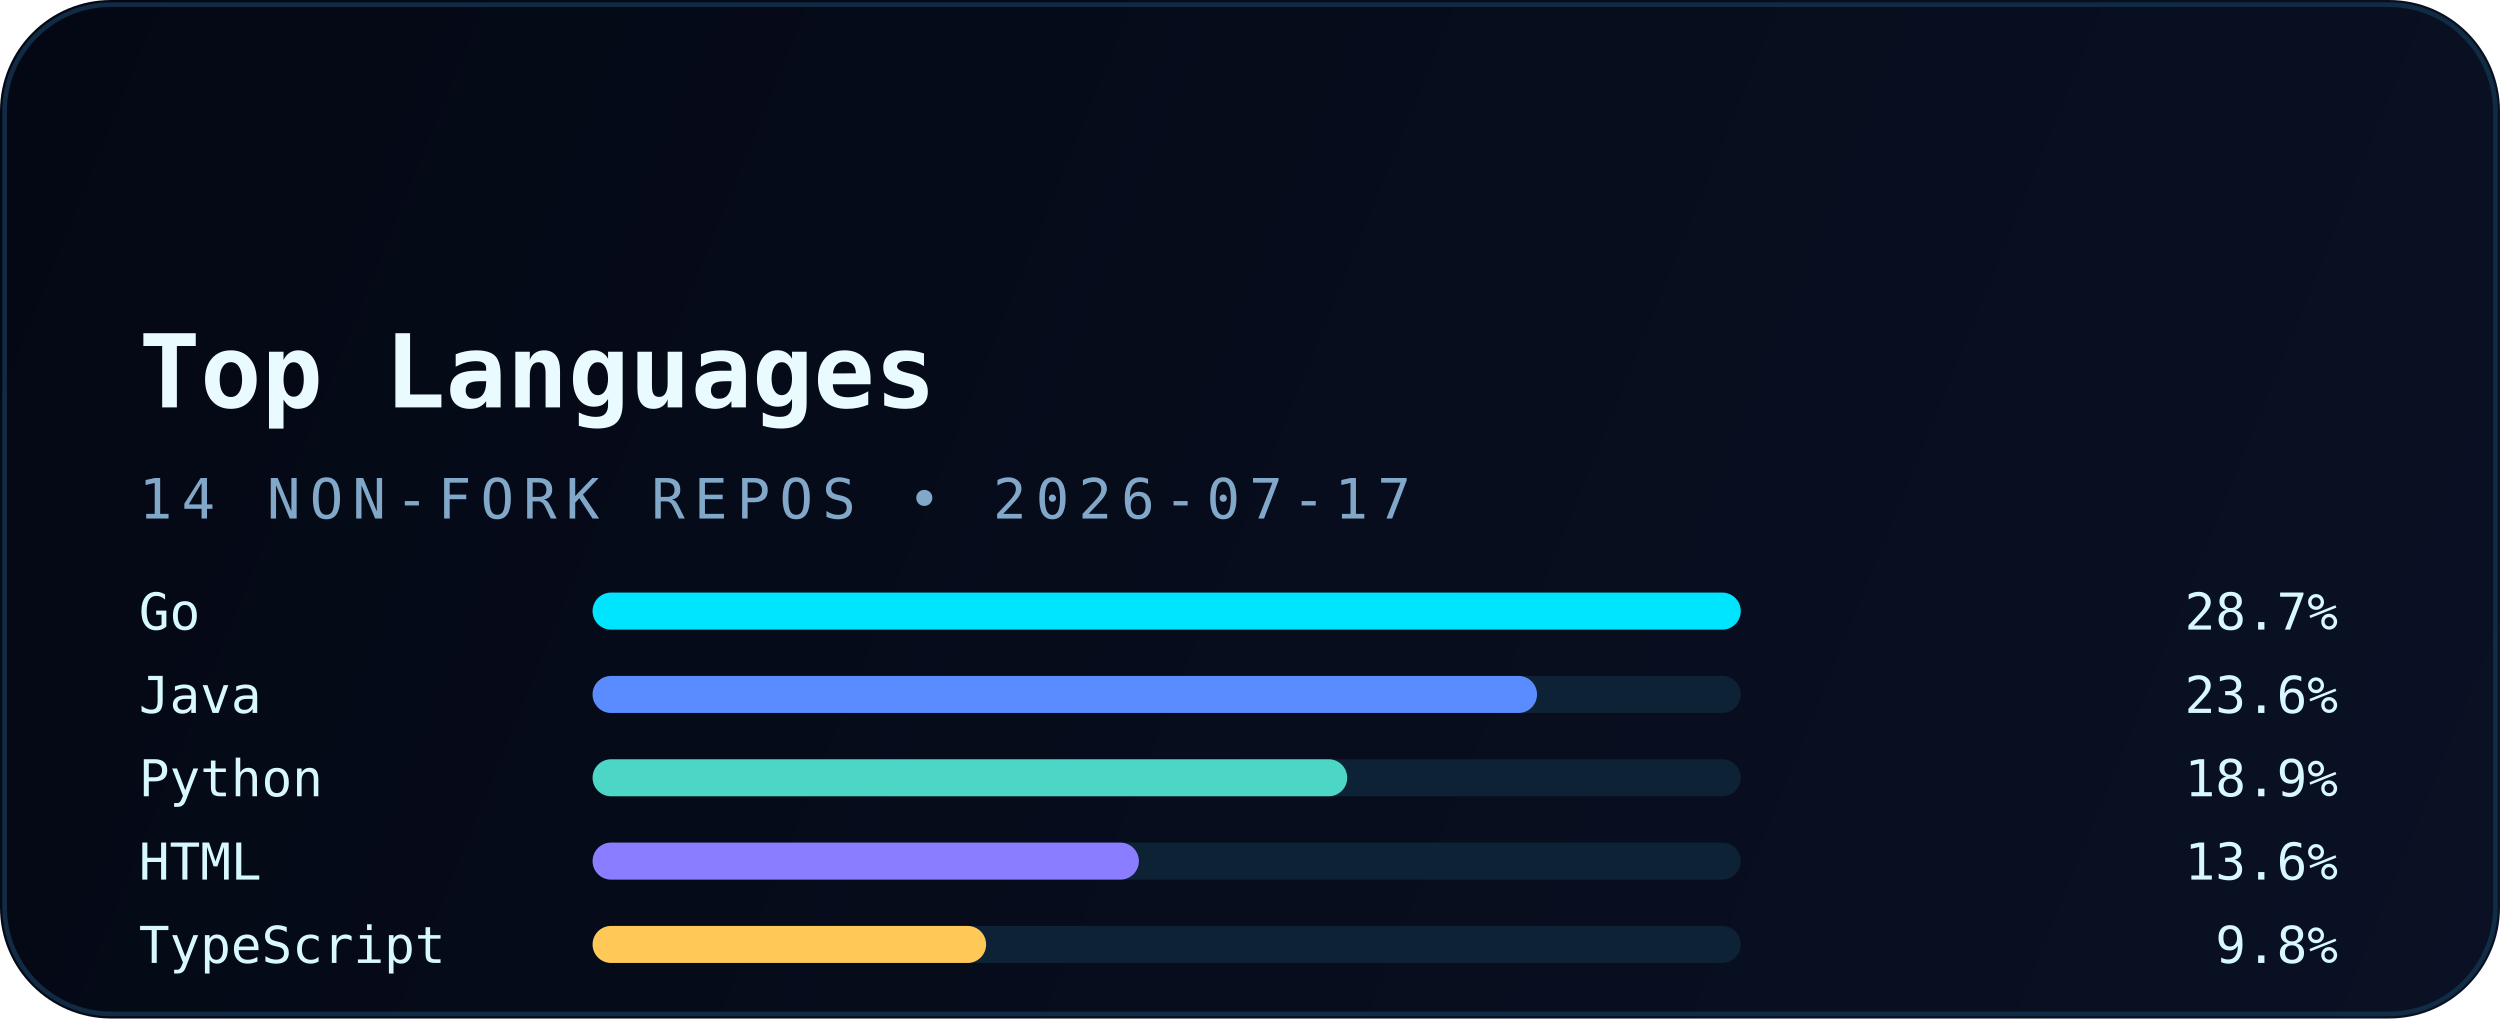
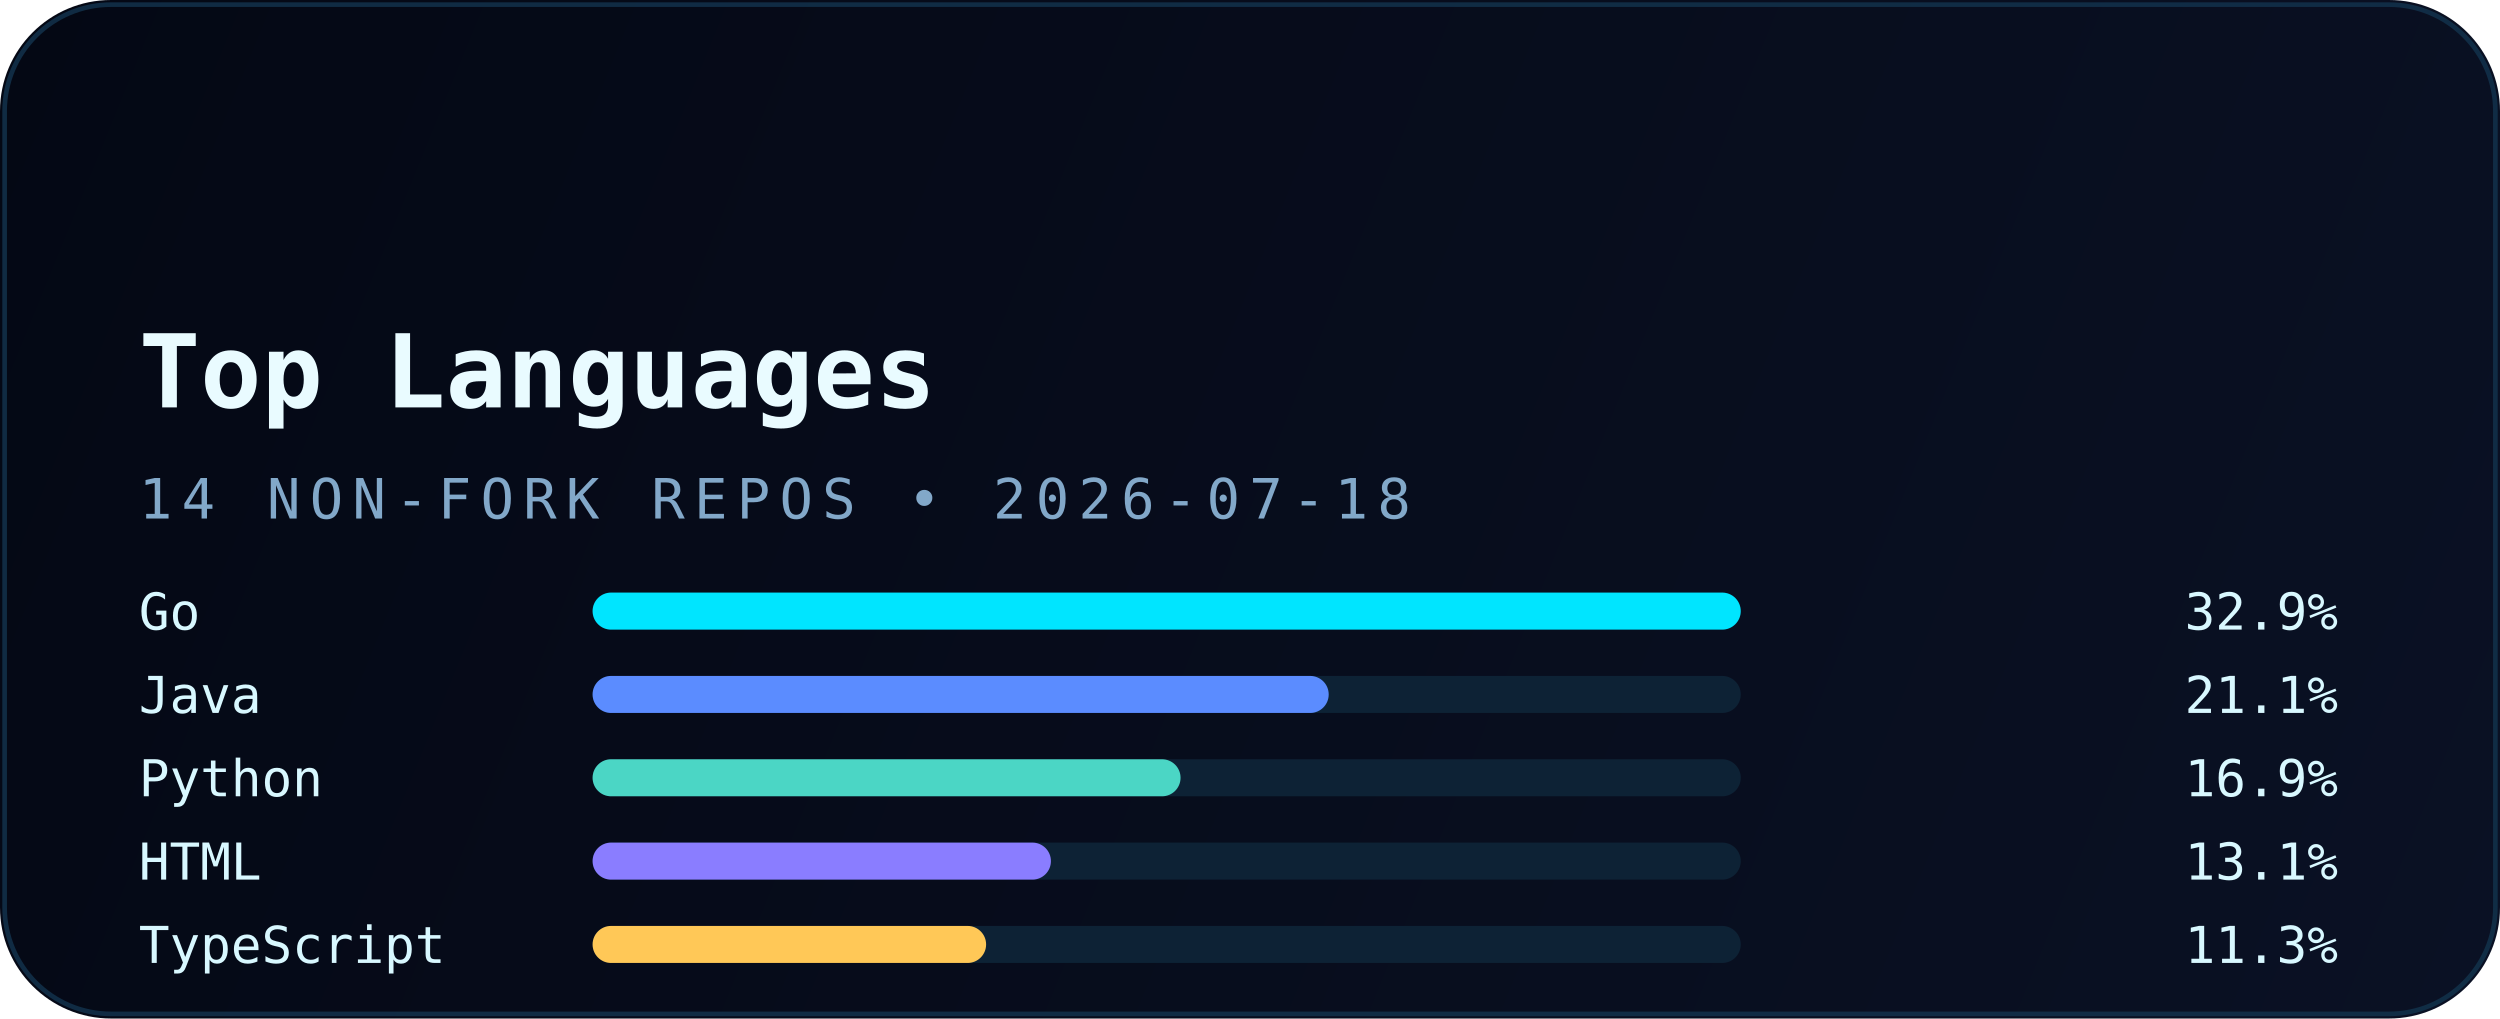
<svg xmlns="http://www.w3.org/2000/svg" width="540" height="220" viewBox="0 0 540 220" fill="none" role="img" aria-labelledby="title desc">
  <defs>
    <linearGradient id="bg" x1="0" y1="0" x2="540" y2="220" gradientUnits="userSpaceOnUse">
      <stop stop-color="#040814" />
      <stop offset="1" stop-color="#0A1124" />
    </linearGradient>
    <linearGradient id="accent" x1="30" y1="0" x2="510" y2="0" gradientUnits="userSpaceOnUse">
      <stop stop-color="#00E5FF" />
      <stop offset="1" stop-color="#5B8CFF" />
    </linearGradient>
    <filter id="glow" x="-20%" y="-20%" width="140%" height="140%" color-interpolation-filters="sRGB">
      <feGaussianBlur stdDeviation="6" result="blur" />
      <feMerge>
        <feMergeNode in="blur" />
        <feMergeNode in="SourceGraphic" />
      </feMerge>
    </filter>
  </defs>
  <rect width="540" height="220" rx="24" fill="url(#bg)" />
  <rect x="1" y="1" width="538" height="218" rx="23" stroke="#12324B" stroke-opacity="0.85" />
  <path d="M30 54H120" stroke="url(#accent)" stroke-width="3.5" stroke-linecap="round" filter="url(#glow)" />
  <text x="30" y="88" fill="#E9FBFF" font-family="JetBrains Mono, Consolas, monospace" font-size="22" font-weight="700">Top Languages</text>
-   <text x="30" y="112" fill="#82A8C9" font-family="JetBrains Mono, Consolas, monospace" font-size="12" letter-spacing="2">14 NON-FORK REPOS • 2026-07-17</text>
+   <text x="30" y="112" fill="#82A8C9" font-family="JetBrains Mono, Consolas, monospace" font-size="12" letter-spacing="2">14 NON-FORK REPOS • 2026-07-18</text>
  <g font-family="JetBrains Mono, Consolas, monospace" font-size="11">
    <text x="30" y="136" fill="#D8F8FF">Go</text>
    <rect x="128" y="128" width="248" height="8" rx="4" fill="#0D2235" />
    <rect x="128" y="128" width="248" height="8" rx="4" fill="#00E5FF" />
-     <text x="505" y="136" text-anchor="end" fill="#D8F8FF">28.7%</text>
+     <text x="505" y="136" text-anchor="end" fill="#D8F8FF">32.9%</text>
    <text x="30" y="154" fill="#D8F8FF">Java</text>
    <rect x="128" y="146" width="248" height="8" rx="4" fill="#0D2235" />
-     <rect x="128" y="146" width="204" height="8" rx="4" fill="#5B8CFF" />
-     <text x="505" y="154" text-anchor="end" fill="#D8F8FF">23.6%</text>
+     <rect x="128" y="146" width="159" height="8" rx="4" fill="#5B8CFF" />
+     <text x="505" y="154" text-anchor="end" fill="#D8F8FF">21.1%</text>
    <text x="30" y="172" fill="#D8F8FF">Python</text>
    <rect x="128" y="164" width="248" height="8" rx="4" fill="#0D2235" />
-     <rect x="128" y="164" width="163" height="8" rx="4" fill="#4BD6C5" />
-     <text x="505" y="172" text-anchor="end" fill="#D8F8FF">18.9%</text>
+     <rect x="128" y="164" width="127" height="8" rx="4" fill="#4BD6C5" />
+     <text x="505" y="172" text-anchor="end" fill="#D8F8FF">16.9%</text>
    <text x="30" y="190" fill="#D8F8FF">HTML</text>
    <rect x="128" y="182" width="248" height="8" rx="4" fill="#0D2235" />
-     <rect x="128" y="182" width="118" height="8" rx="4" fill="#8A7DFF" />
-     <text x="505" y="190" text-anchor="end" fill="#D8F8FF">13.6%</text>
+     <rect x="128" y="182" width="99" height="8" rx="4" fill="#8A7DFF" />
+     <text x="505" y="190" text-anchor="end" fill="#D8F8FF">13.1%</text>
    <text x="30" y="208" fill="#D8F8FF">TypeScript</text>
    <rect x="128" y="200" width="248" height="8" rx="4" fill="#0D2235" />
    <rect x="128" y="200" width="85" height="8" rx="4" fill="#FFC857" />
-     <text x="505" y="208" text-anchor="end" fill="#D8F8FF">9.8%</text>
+     <text x="505" y="208" text-anchor="end" fill="#D8F8FF">11.3%</text>
  </g>
</svg>
